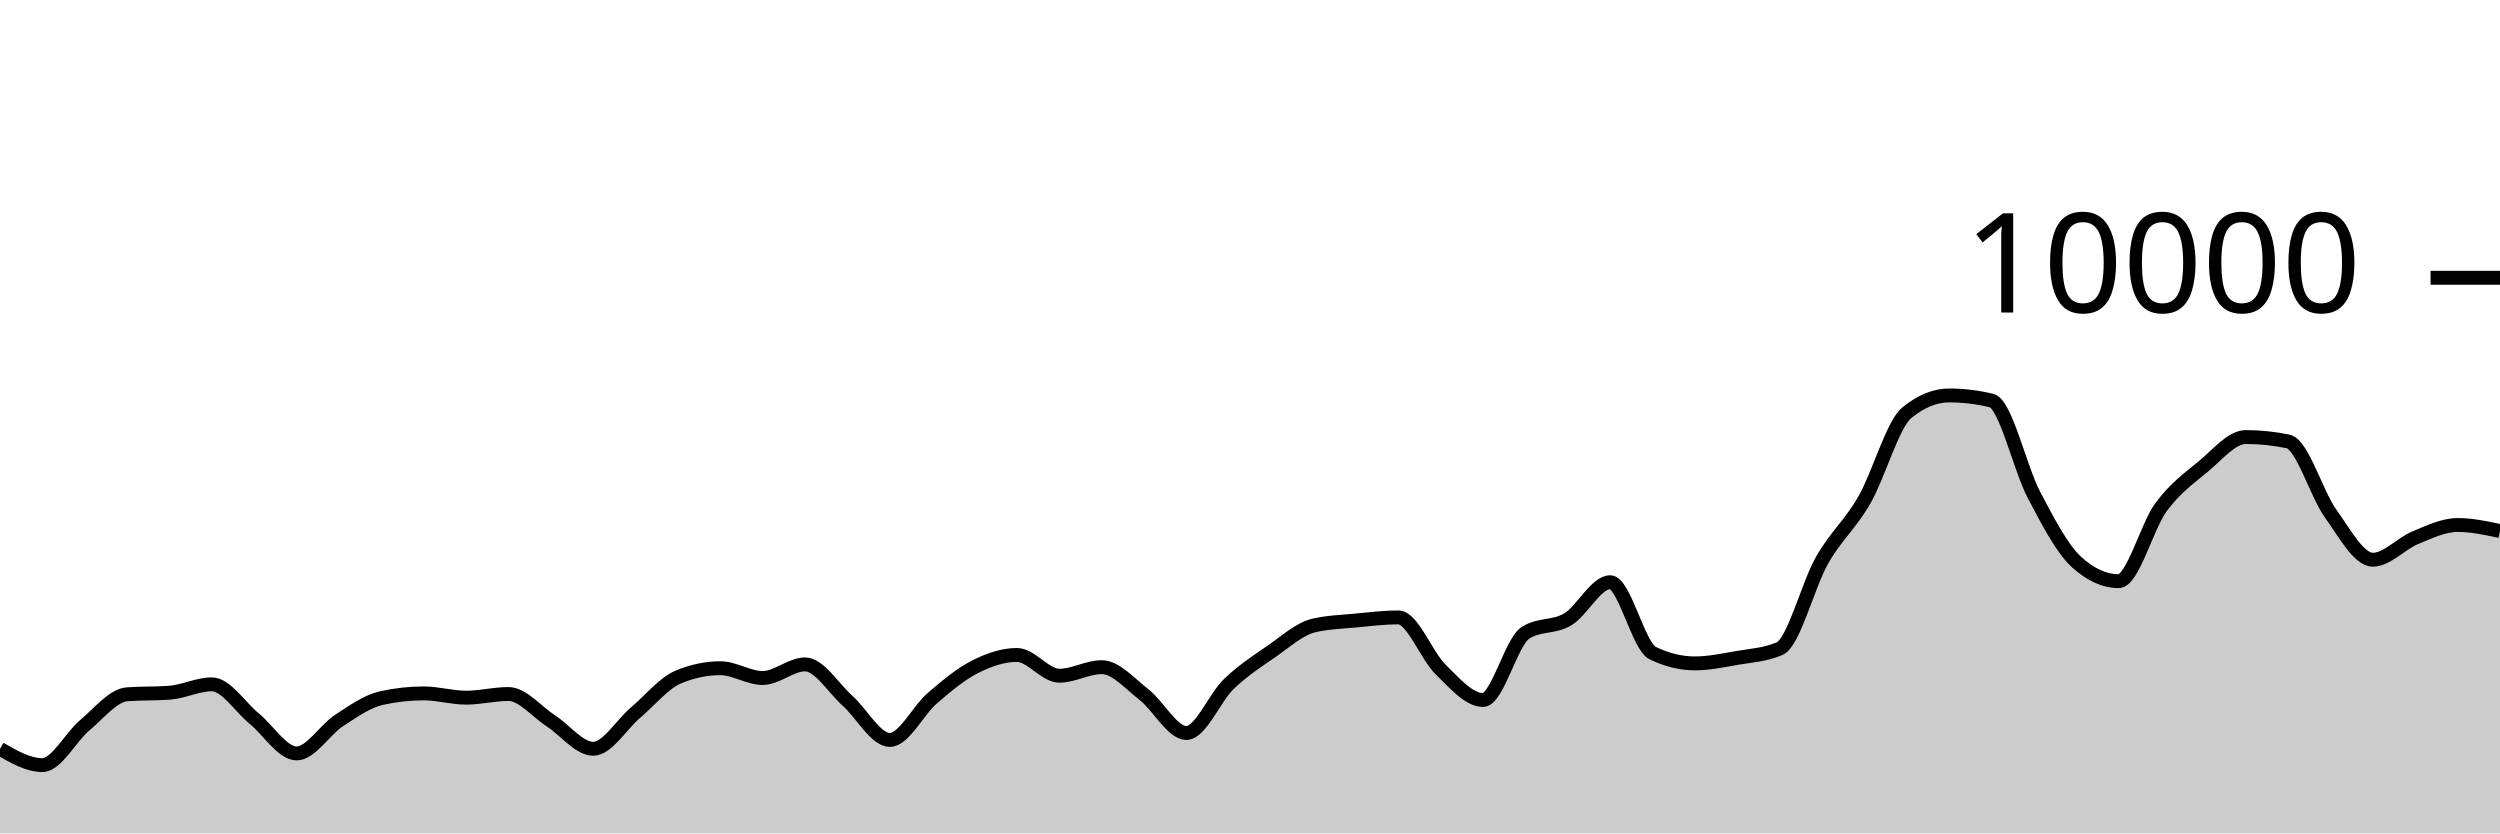
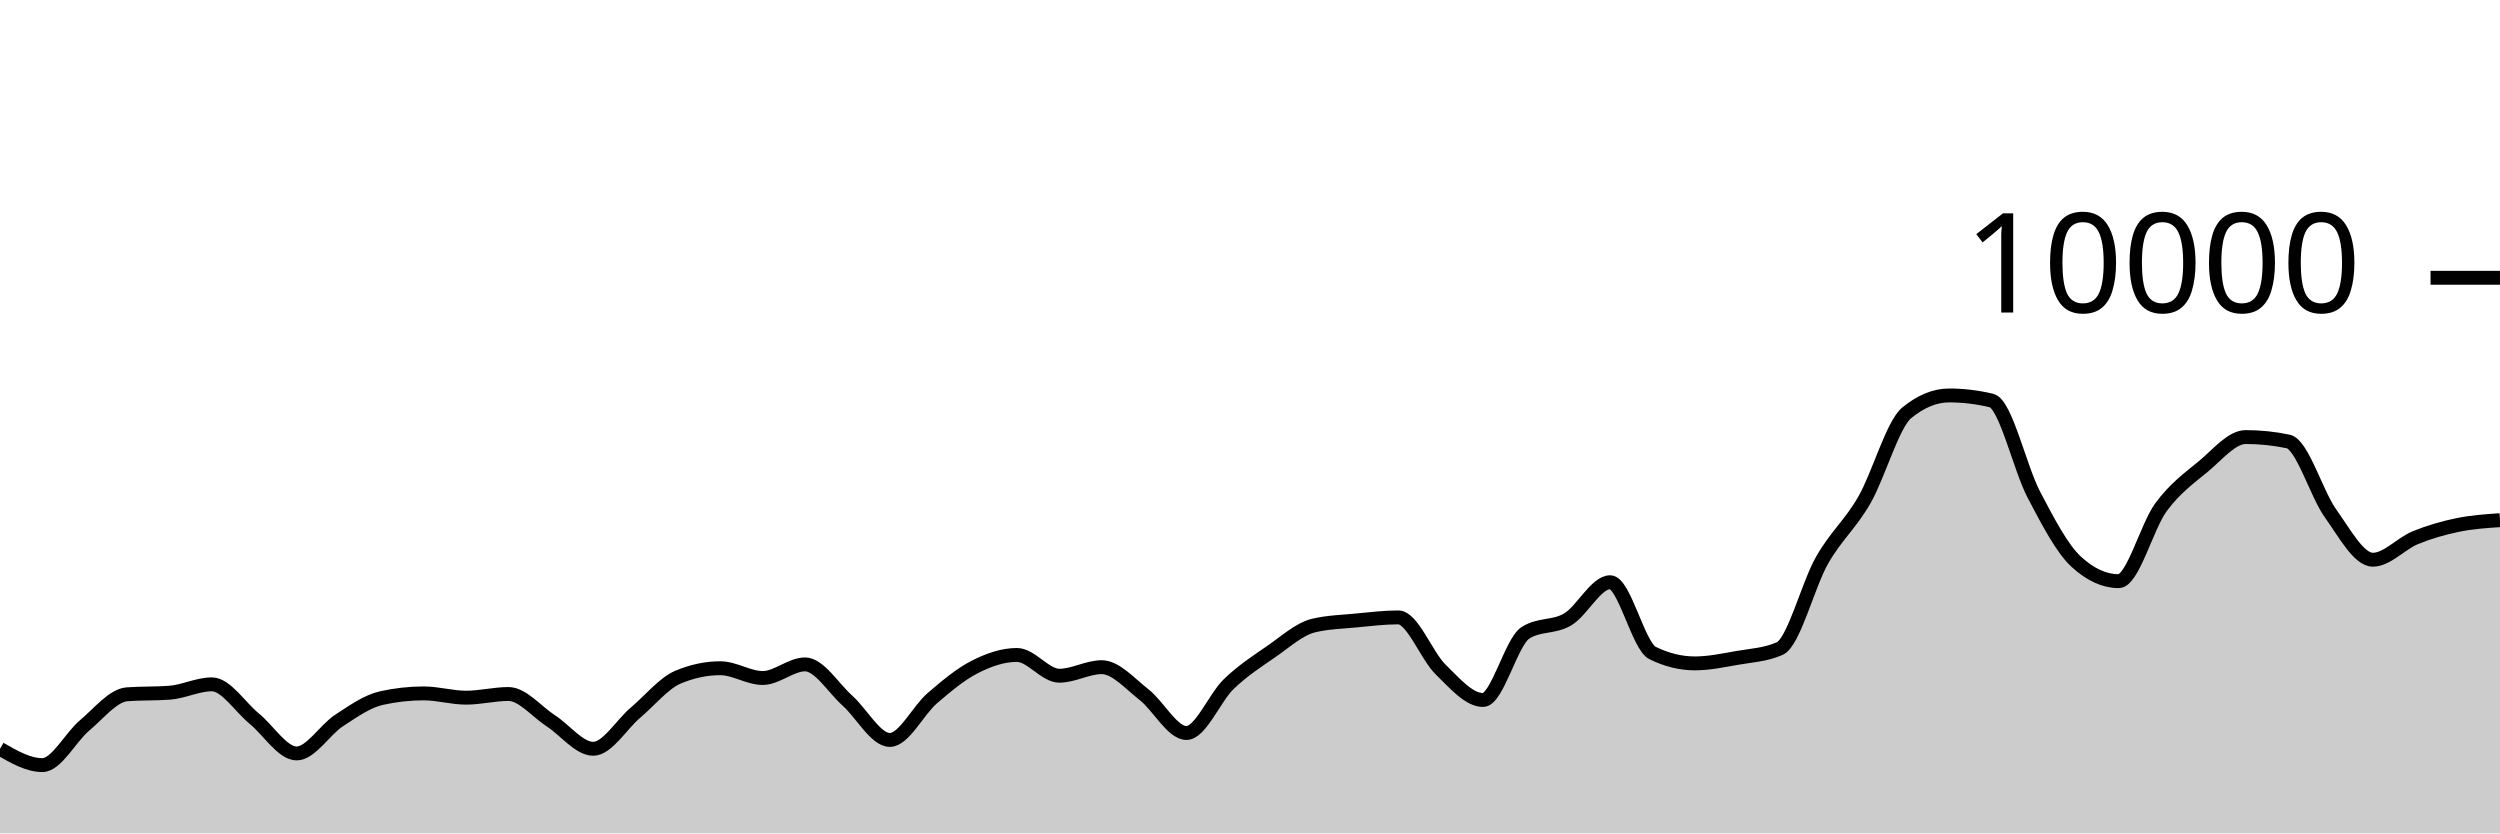
<svg xmlns="http://www.w3.org/2000/svg" viewBox="0 0 180 60">
  <g transform="translate(0,20)">
-     <path class="area" fill="rgba(0, 0, 0, 0.2)" d="M0,33.916C1.017,34.502,2.034,35.088,3.051,35.088C4.068,35.088,5.085,33.07,6.102,32.22C7.119,31.37,8.136,30.063,9.153,29.988C10.169,29.913,11.186,29.951,12.203,29.876C13.22,29.801,14.237,29.272,15.254,29.272C16.271,29.272,17.288,30.911,18.305,31.74C19.322,32.569,20.339,34.248,21.356,34.248C22.373,34.248,23.39,32.544,24.407,31.88C25.424,31.216,26.441,30.491,27.458,30.264C28.475,30.037,29.492,29.924,30.508,29.924C31.525,29.924,32.542,30.232,33.559,30.232C34.576,30.232,35.593,29.968,36.61,29.968C37.627,29.968,38.644,31.243,39.661,31.9C40.678,32.557,41.695,33.912,42.712,33.912C43.729,33.912,44.746,32.163,45.763,31.304C46.78,30.445,47.797,29.185,48.814,28.756C49.831,28.327,50.847,28.112,51.864,28.112C52.881,28.112,53.898,28.816,54.915,28.816C55.932,28.816,56.949,27.836,57.966,27.836C58.983,27.836,60,29.541,61.017,30.448C62.034,31.355,63.051,33.276,64.068,33.276C65.085,33.276,66.102,31.151,67.119,30.276C68.136,29.401,69.153,28.548,70.169,28.028C71.186,27.508,72.203,27.156,73.22,27.156C74.237,27.156,75.254,28.652,76.271,28.652C77.288,28.652,78.305,28.036,79.322,28.036C80.339,28.036,81.356,29.226,82.373,30.016C83.39,30.806,84.407,32.776,85.424,32.776C86.441,32.776,87.458,30.225,88.475,29.248C89.492,28.271,90.508,27.617,91.525,26.916C92.542,26.215,93.559,25.283,94.576,25.04C95.593,24.797,96.61,24.774,97.627,24.676C98.644,24.578,99.661,24.452,100.678,24.452C101.695,24.452,102.712,27.217,103.729,28.208C104.746,29.199,105.763,30.4,106.78,30.4C107.797,30.4,108.814,26.212,109.831,25.564C110.847,24.916,111.864,25.199,112.881,24.592C113.898,23.985,114.915,21.92,115.932,21.92C116.949,21.92,117.966,26.517,118.983,27.016C120,27.515,121.017,27.764,122.034,27.764C123.051,27.764,124.068,27.545,125.085,27.368C126.102,27.191,127.119,27.145,128.136,26.7C129.153,26.255,130.169,22.124,131.186,20.34C132.203,18.556,133.22,17.766,134.237,15.996C135.254,14.226,136.271,10.552,137.288,9.72C138.305,8.888,139.322,8.472,140.339,8.472C141.356,8.472,142.373,8.595,143.39,8.84C144.407,9.085,145.424,13.689,146.441,15.624C147.458,17.559,148.475,19.517,149.492,20.448C150.508,21.379,151.525,21.844,152.542,21.844C153.559,21.844,154.576,17.893,155.593,16.516C156.61,15.139,157.627,14.421,158.644,13.58C159.661,12.739,160.678,11.468,161.695,11.468C162.712,11.468,163.729,11.573,164.746,11.784C165.763,11.995,166.78,15.545,167.797,16.964C168.814,18.383,169.831,20.3,170.847,20.3C171.864,20.3,172.881,19.133,173.898,18.716C174.915,18.299,175.932,17.8,176.949,17.8C177.966,17.8,178.983,18.018,180,18.236L180,40C178.983,40,177.966,40,176.949,40C175.932,40,174.915,40,173.898,40C172.881,40,171.864,40,170.847,40C169.831,40,168.814,40,167.797,40C166.78,40,165.763,40,164.746,40C163.729,40,162.712,40,161.695,40C160.678,40,159.661,40,158.644,40C157.627,40,156.61,40,155.593,40C154.576,40,153.559,40,152.542,40C151.525,40,150.508,40,149.492,40C148.475,40,147.458,40,146.441,40C145.424,40,144.407,40,143.39,40C142.373,40,141.356,40,140.339,40C139.322,40,138.305,40,137.288,40C136.271,40,135.254,40,134.237,40C133.22,40,132.203,40,131.186,40C130.169,40,129.153,40,128.136,40C127.119,40,126.102,40,125.085,40C124.068,40,123.051,40,122.034,40C121.017,40,120,40,118.983,40C117.966,40,116.949,40,115.932,40C114.915,40,113.898,40,112.881,40C111.864,40,110.847,40,109.831,40C108.814,40,107.797,40,106.78,40C105.763,40,104.746,40,103.729,40C102.712,40,101.695,40,100.678,40C99.661,40,98.644,40,97.627,40C96.61,40,95.593,40,94.576,40C93.559,40,92.542,40,91.525,40C90.508,40,89.492,40,88.475,40C87.458,40,86.441,40,85.424,40C84.407,40,83.39,40,82.373,40C81.356,40,80.339,40,79.322,40C78.305,40,77.288,40,76.271,40C75.254,40,74.237,40,73.22,40C72.203,40,71.186,40,70.169,40C69.153,40,68.136,40,67.119,40C66.102,40,65.085,40,64.068,40C63.051,40,62.034,40,61.017,40C60,40,58.983,40,57.966,40C56.949,40,55.932,40,54.915,40C53.898,40,52.881,40,51.864,40C50.847,40,49.831,40,48.814,40C47.797,40,46.78,40,45.763,40C44.746,40,43.729,40,42.712,40C41.695,40,40.678,40,39.661,40C38.644,40,37.627,40,36.61,40C35.593,40,34.576,40,33.559,40C32.542,40,31.525,40,30.508,40C29.492,40,28.475,40,27.458,40C26.441,40,25.424,40,24.407,40C23.39,40,22.373,40,21.356,40C20.339,40,19.322,40,18.305,40C17.288,40,16.271,40,15.254,40C14.237,40,13.22,40,12.203,40C11.186,40,10.169,40,9.153,40C8.136,40,7.119,40,6.102,40C5.085,40,4.068,40,3.051,40C2.034,40,1.017,40,0,40Z" />
-     <path class="line" stroke="black" fill="none" d="M0,33.916C1.017,34.502,2.034,35.088,3.051,35.088C4.068,35.088,5.085,33.07,6.102,32.22C7.119,31.37,8.136,30.063,9.153,29.988C10.169,29.913,11.186,29.951,12.203,29.876C13.22,29.801,14.237,29.272,15.254,29.272C16.271,29.272,17.288,30.911,18.305,31.74C19.322,32.569,20.339,34.248,21.356,34.248C22.373,34.248,23.39,32.544,24.407,31.88C25.424,31.216,26.441,30.491,27.458,30.264C28.475,30.037,29.492,29.924,30.508,29.924C31.525,29.924,32.542,30.232,33.559,30.232C34.576,30.232,35.593,29.968,36.61,29.968C37.627,29.968,38.644,31.243,39.661,31.9C40.678,32.557,41.695,33.912,42.712,33.912C43.729,33.912,44.746,32.163,45.763,31.304C46.78,30.445,47.797,29.185,48.814,28.756C49.831,28.327,50.847,28.112,51.864,28.112C52.881,28.112,53.898,28.816,54.915,28.816C55.932,28.816,56.949,27.836,57.966,27.836C58.983,27.836,60,29.541,61.017,30.448C62.034,31.355,63.051,33.276,64.068,33.276C65.085,33.276,66.102,31.151,67.119,30.276C68.136,29.401,69.153,28.548,70.169,28.028C71.186,27.508,72.203,27.156,73.22,27.156C74.237,27.156,75.254,28.652,76.271,28.652C77.288,28.652,78.305,28.036,79.322,28.036C80.339,28.036,81.356,29.226,82.373,30.016C83.39,30.806,84.407,32.776,85.424,32.776C86.441,32.776,87.458,30.225,88.475,29.248C89.492,28.271,90.508,27.617,91.525,26.916C92.542,26.215,93.559,25.283,94.576,25.04C95.593,24.797,96.61,24.774,97.627,24.676C98.644,24.578,99.661,24.452,100.678,24.452C101.695,24.452,102.712,27.217,103.729,28.208C104.746,29.199,105.763,30.4,106.78,30.4C107.797,30.4,108.814,26.212,109.831,25.564C110.847,24.916,111.864,25.199,112.881,24.592C113.898,23.985,114.915,21.92,115.932,21.92C116.949,21.92,117.966,26.517,118.983,27.016C120,27.515,121.017,27.764,122.034,27.764C123.051,27.764,124.068,27.545,125.085,27.368C126.102,27.191,127.119,27.145,128.136,26.7C129.153,26.255,130.169,22.124,131.186,20.34C132.203,18.556,133.22,17.766,134.237,15.996C135.254,14.226,136.271,10.552,137.288,9.72C138.305,8.888,139.322,8.472,140.339,8.472C141.356,8.472,142.373,8.595,143.39,8.84C144.407,9.085,145.424,13.689,146.441,15.624C147.458,17.559,148.475,19.517,149.492,20.448C150.508,21.379,151.525,21.844,152.542,21.844C153.559,21.844,154.576,17.893,155.593,16.516C156.61,15.139,157.627,14.421,158.644,13.58C159.661,12.739,160.678,11.468,161.695,11.468C162.712,11.468,163.729,11.573,164.746,11.784C165.763,11.995,166.78,15.545,167.797,16.964C168.814,18.383,169.831,20.3,170.847,20.3C171.864,20.3,172.881,19.133,173.898,18.716C174.915,18.299,175.932,17.8,176.949,17.8C177.966,17.8,178.983,18.018,180,18.236" />
+     <path class="area" fill="rgba(0, 0, 0, 0.2)" d="M0,33.916C1.017,34.502,2.034,35.088,3.051,35.088C4.068,35.088,5.085,33.07,6.102,32.22C7.119,31.37,8.136,30.063,9.153,29.988C10.169,29.913,11.186,29.951,12.203,29.876C13.22,29.801,14.237,29.272,15.254,29.272C16.271,29.272,17.288,30.911,18.305,31.74C19.322,32.569,20.339,34.248,21.356,34.248C22.373,34.248,23.39,32.544,24.407,31.88C25.424,31.216,26.441,30.491,27.458,30.264C28.475,30.037,29.492,29.924,30.508,29.924C31.525,29.924,32.542,30.232,33.559,30.232C34.576,30.232,35.593,29.968,36.61,29.968C37.627,29.968,38.644,31.243,39.661,31.9C40.678,32.557,41.695,33.912,42.712,33.912C43.729,33.912,44.746,32.163,45.763,31.304C46.78,30.445,47.797,29.185,48.814,28.756C49.831,28.327,50.847,28.112,51.864,28.112C52.881,28.112,53.898,28.816,54.915,28.816C55.932,28.816,56.949,27.836,57.966,27.836C58.983,27.836,60,29.541,61.017,30.448C62.034,31.355,63.051,33.276,64.068,33.276C65.085,33.276,66.102,31.151,67.119,30.276C68.136,29.401,69.153,28.548,70.169,28.028C71.186,27.508,72.203,27.156,73.22,27.156C74.237,27.156,75.254,28.652,76.271,28.652C77.288,28.652,78.305,28.036,79.322,28.036C80.339,28.036,81.356,29.226,82.373,30.016C83.39,30.806,84.407,32.776,85.424,32.776C86.441,32.776,87.458,30.225,88.475,29.248C89.492,28.271,90.508,27.617,91.525,26.916C92.542,26.215,93.559,25.283,94.576,25.04C95.593,24.797,96.61,24.774,97.627,24.676C98.644,24.578,99.661,24.452,100.678,24.452C101.695,24.452,102.712,27.217,103.729,28.208C104.746,29.199,105.763,30.4,106.78,30.4C107.797,30.4,108.814,26.212,109.831,25.564C110.847,24.916,111.864,25.199,112.881,24.592C113.898,23.985,114.915,21.92,115.932,21.92C116.949,21.92,117.966,26.517,118.983,27.016C120,27.515,121.017,27.764,122.034,27.764C123.051,27.764,124.068,27.545,125.085,27.368C126.102,27.191,127.119,27.145,128.136,26.7C129.153,26.255,130.169,22.124,131.186,20.34C132.203,18.556,133.22,17.766,134.237,15.996C135.254,14.226,136.271,10.552,137.288,9.72C138.305,8.888,139.322,8.472,140.339,8.472C141.356,8.472,142.373,8.595,143.39,8.84C144.407,9.085,145.424,13.689,146.441,15.624C147.458,17.559,148.475,19.517,149.492,20.448C150.508,21.379,151.525,21.844,152.542,21.844C153.559,21.844,154.576,17.893,155.593,16.516C156.61,15.139,157.627,14.421,158.644,13.58C159.661,12.739,160.678,11.468,161.695,11.468C162.712,11.468,163.729,11.573,164.746,11.784C165.763,11.995,166.78,15.545,167.797,16.964C168.814,18.383,169.831,20.3,170.847,20.3C171.864,20.3,172.881,19.133,173.898,18.716C174.915,18.299,175.932,18.011,176.949,17.8C177.966,17.589,178.983,17.521,180,17.452L180,40C178.983,40,177.966,40,176.949,40C175.932,40,174.915,40,173.898,40C172.881,40,171.864,40,170.847,40C169.831,40,168.814,40,167.797,40C166.78,40,165.763,40,164.746,40C163.729,40,162.712,40,161.695,40C160.678,40,159.661,40,158.644,40C157.627,40,156.61,40,155.593,40C154.576,40,153.559,40,152.542,40C151.525,40,150.508,40,149.492,40C148.475,40,147.458,40,146.441,40C145.424,40,144.407,40,143.39,40C142.373,40,141.356,40,140.339,40C139.322,40,138.305,40,137.288,40C136.271,40,135.254,40,134.237,40C133.22,40,132.203,40,131.186,40C130.169,40,129.153,40,128.136,40C127.119,40,126.102,40,125.085,40C124.068,40,123.051,40,122.034,40C121.017,40,120,40,118.983,40C117.966,40,116.949,40,115.932,40C114.915,40,113.898,40,112.881,40C111.864,40,110.847,40,109.831,40C108.814,40,107.797,40,106.78,40C105.763,40,104.746,40,103.729,40C102.712,40,101.695,40,100.678,40C99.661,40,98.644,40,97.627,40C96.61,40,95.593,40,94.576,40C93.559,40,92.542,40,91.525,40C90.508,40,89.492,40,88.475,40C87.458,40,86.441,40,85.424,40C84.407,40,83.39,40,82.373,40C81.356,40,80.339,40,79.322,40C78.305,40,77.288,40,76.271,40C75.254,40,74.237,40,73.22,40C72.203,40,71.186,40,70.169,40C69.153,40,68.136,40,67.119,40C66.102,40,65.085,40,64.068,40C63.051,40,62.034,40,61.017,40C60,40,58.983,40,57.966,40C56.949,40,55.932,40,54.915,40C53.898,40,52.881,40,51.864,40C50.847,40,49.831,40,48.814,40C47.797,40,46.78,40,45.763,40C44.746,40,43.729,40,42.712,40C41.695,40,40.678,40,39.661,40C38.644,40,37.627,40,36.61,40C35.593,40,34.576,40,33.559,40C32.542,40,31.525,40,30.508,40C29.492,40,28.475,40,27.458,40C26.441,40,25.424,40,24.407,40C23.39,40,22.373,40,21.356,40C20.339,40,19.322,40,18.305,40C17.288,40,16.271,40,15.254,40C14.237,40,13.22,40,12.203,40C11.186,40,10.169,40,9.153,40C8.136,40,7.119,40,6.102,40C5.085,40,4.068,40,3.051,40C2.034,40,1.017,40,0,40Z" />
+     <path class="line" stroke="black" fill="none" d="M0,33.916C1.017,34.502,2.034,35.088,3.051,35.088C4.068,35.088,5.085,33.07,6.102,32.22C7.119,31.37,8.136,30.063,9.153,29.988C10.169,29.913,11.186,29.951,12.203,29.876C13.22,29.801,14.237,29.272,15.254,29.272C16.271,29.272,17.288,30.911,18.305,31.74C19.322,32.569,20.339,34.248,21.356,34.248C22.373,34.248,23.39,32.544,24.407,31.88C25.424,31.216,26.441,30.491,27.458,30.264C28.475,30.037,29.492,29.924,30.508,29.924C31.525,29.924,32.542,30.232,33.559,30.232C34.576,30.232,35.593,29.968,36.61,29.968C37.627,29.968,38.644,31.243,39.661,31.9C40.678,32.557,41.695,33.912,42.712,33.912C43.729,33.912,44.746,32.163,45.763,31.304C46.78,30.445,47.797,29.185,48.814,28.756C49.831,28.327,50.847,28.112,51.864,28.112C52.881,28.112,53.898,28.816,54.915,28.816C55.932,28.816,56.949,27.836,57.966,27.836C58.983,27.836,60,29.541,61.017,30.448C62.034,31.355,63.051,33.276,64.068,33.276C65.085,33.276,66.102,31.151,67.119,30.276C68.136,29.401,69.153,28.548,70.169,28.028C71.186,27.508,72.203,27.156,73.22,27.156C74.237,27.156,75.254,28.652,76.271,28.652C77.288,28.652,78.305,28.036,79.322,28.036C80.339,28.036,81.356,29.226,82.373,30.016C83.39,30.806,84.407,32.776,85.424,32.776C86.441,32.776,87.458,30.225,88.475,29.248C89.492,28.271,90.508,27.617,91.525,26.916C92.542,26.215,93.559,25.283,94.576,25.04C95.593,24.797,96.61,24.774,97.627,24.676C98.644,24.578,99.661,24.452,100.678,24.452C101.695,24.452,102.712,27.217,103.729,28.208C104.746,29.199,105.763,30.4,106.78,30.4C107.797,30.4,108.814,26.212,109.831,25.564C110.847,24.916,111.864,25.199,112.881,24.592C113.898,23.985,114.915,21.92,115.932,21.92C116.949,21.92,117.966,26.517,118.983,27.016C120,27.515,121.017,27.764,122.034,27.764C123.051,27.764,124.068,27.545,125.085,27.368C126.102,27.191,127.119,27.145,128.136,26.7C129.153,26.255,130.169,22.124,131.186,20.34C132.203,18.556,133.22,17.766,134.237,15.996C135.254,14.226,136.271,10.552,137.288,9.72C138.305,8.888,139.322,8.472,140.339,8.472C141.356,8.472,142.373,8.595,143.39,8.84C144.407,9.085,145.424,13.689,146.441,15.624C147.458,17.559,148.475,19.517,149.492,20.448C150.508,21.379,151.525,21.844,152.542,21.844C153.559,21.844,154.576,17.893,155.593,16.516C156.61,15.139,157.627,14.421,158.644,13.58C159.661,12.739,160.678,11.468,161.695,11.468C162.712,11.468,163.729,11.573,164.746,11.784C165.763,11.995,166.78,15.545,167.797,16.964C168.814,18.383,169.831,20.3,170.847,20.3C171.864,20.3,172.881,19.133,173.898,18.716C174.915,18.299,175.932,18.011,176.949,17.8C177.966,17.589,178.983,17.521,180,17.452" />
    <path class="axis-ceiling" stroke-width="1" stroke="black" fill="none" d="M175,0L180,0" />
    <text class="axis-ceiling-label" font-family="sans-serif" text-anchor="end" font-size="10px" x="170" y="2.5">10000</text>
  </g>
</svg>
